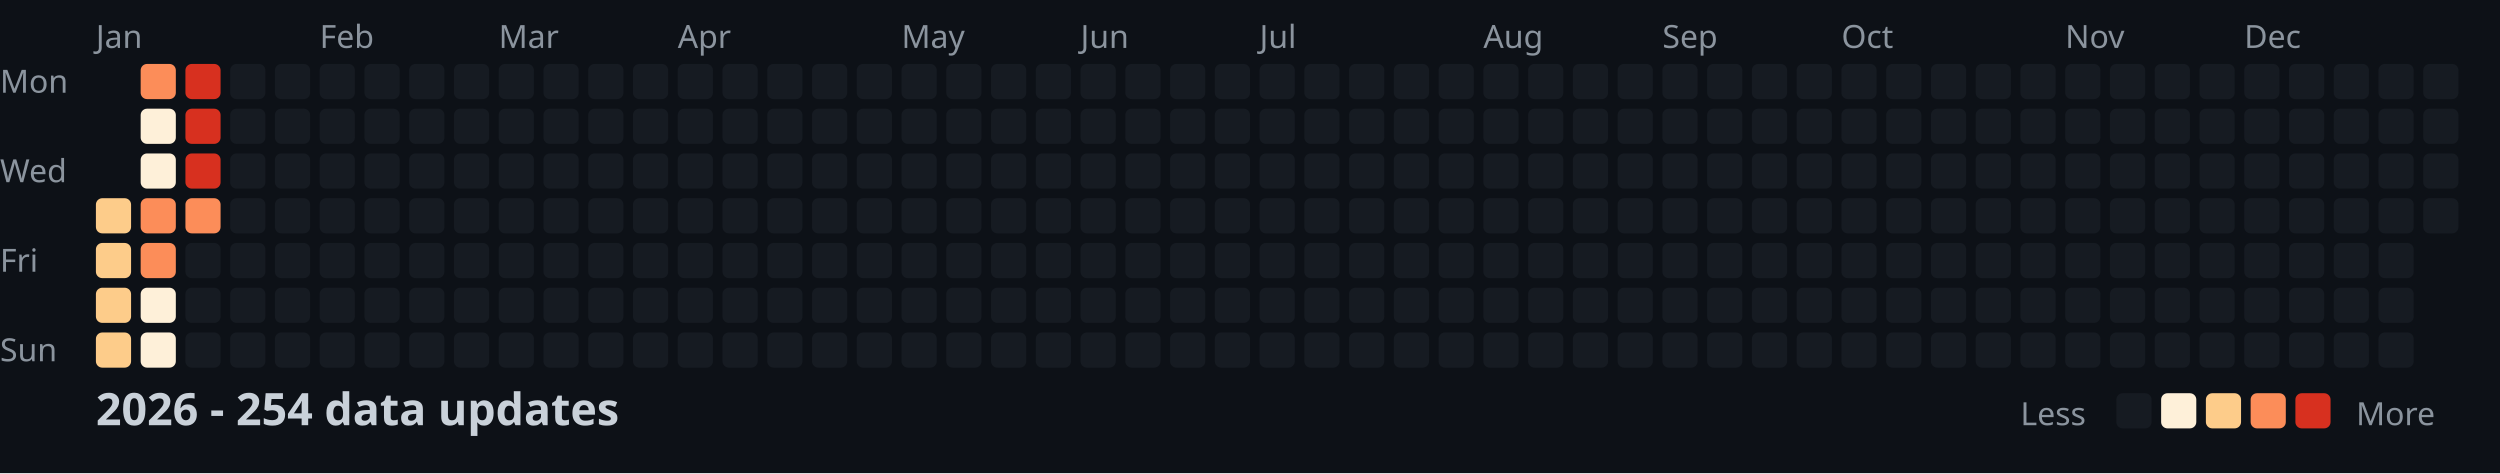
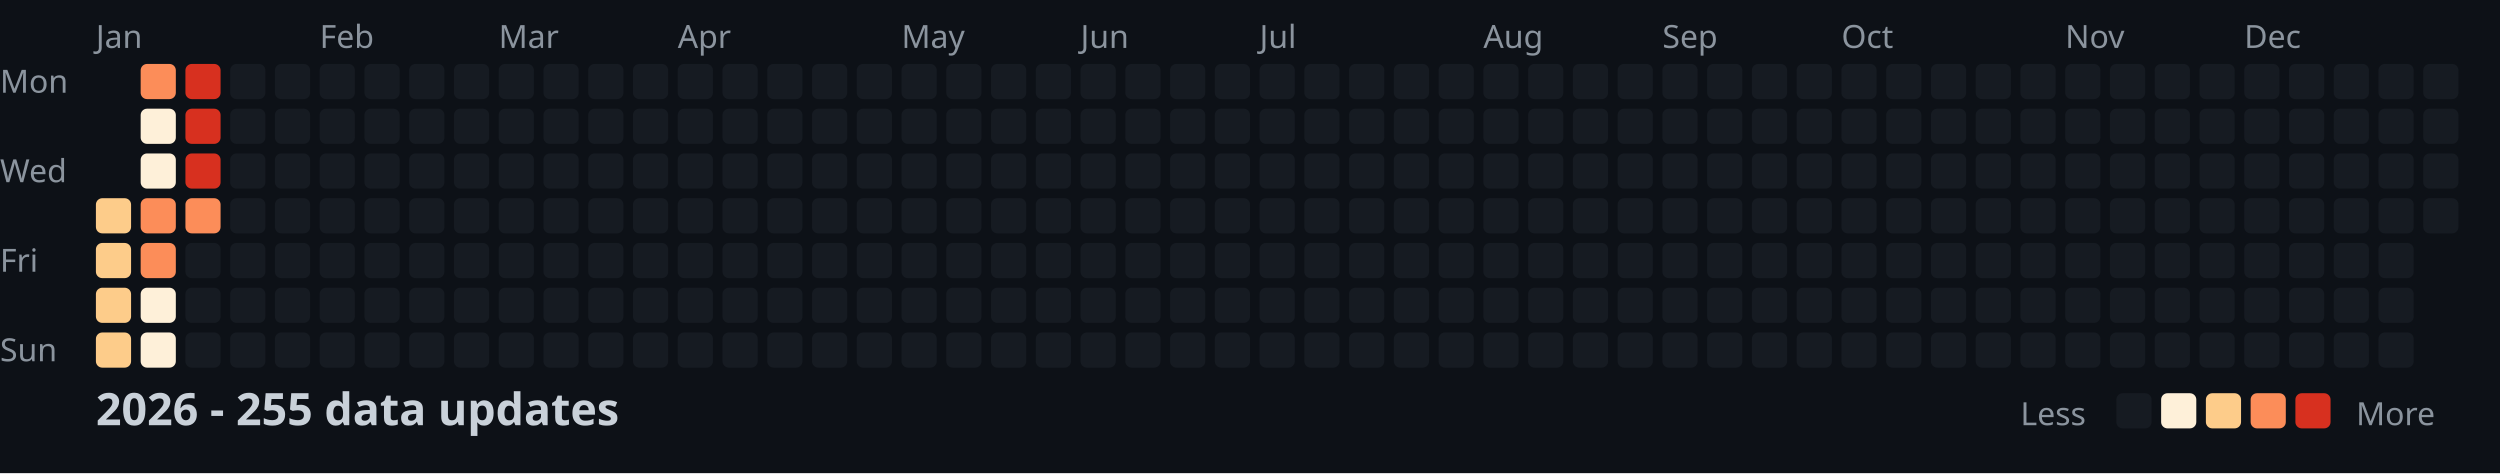
<svg xmlns="http://www.w3.org/2000/svg" width="782" height="148">
  <style>
    .month { font: 10px sans-serif; fill: #8b949e; }
    .day { font: 10px sans-serif; fill: #8b949e; }
    .title { font: bold 14px sans-serif; fill: #c9d1d9; }
    .legend { font: 10px sans-serif; fill: #8b949e; }
  </style>
  <rect width="100%" height="100%" fill="#0d1117" />
  <text x="0" y="29" class="day">Mon</text>
  <text x="0" y="57" class="day">Wed</text>
  <text x="0" y="85" class="day">Fri</text>
  <text x="0" y="113" class="day">Sun</text>
  <text x="30" y="15" class="month">Jan</text>
  <text x="100" y="15" class="month">Feb</text>
  <text x="156" y="15" class="month">Mar</text>
  <text x="212" y="15" class="month">Apr</text>
  <text x="282" y="15" class="month">May</text>
  <text x="338" y="15" class="month">Jun</text>
  <text x="394" y="15" class="month">Jul</text>
  <text x="464" y="15" class="month">Aug</text>
  <text x="520" y="15" class="month">Sep</text>
  <text x="576" y="15" class="month">Oct</text>
  <text x="646" y="15" class="month">Nov</text>
  <text x="702" y="15" class="month">Dec</text>
  <rect x="30" y="62" width="11" height="11" fill="#fdcc8a" rx="2" />
  <rect x="30" y="76" width="11" height="11" fill="#fdcc8a" rx="2" />
  <rect x="30" y="90" width="11" height="11" fill="#fdcc8a" rx="2" />
  <rect x="30" y="104" width="11" height="11" fill="#fdcc8a" rx="2" />
  <rect x="44" y="20" width="11" height="11" fill="#fc8d59" rx="2" />
  <rect x="44" y="34" width="11" height="11" fill="#fef0d9" rx="2" />
  <rect x="44" y="48" width="11" height="11" fill="#fef0d9" rx="2" />
  <rect x="44" y="62" width="11" height="11" fill="#fc8d59" rx="2" />
  <rect x="44" y="76" width="11" height="11" fill="#fc8d59" rx="2" />
  <rect x="44" y="90" width="11" height="11" fill="#fef0d9" rx="2" />
  <rect x="44" y="104" width="11" height="11" fill="#fef0d9" rx="2" />
  <rect x="58" y="20" width="11" height="11" fill="#d7301f" rx="2" />
  <rect x="58" y="34" width="11" height="11" fill="#d7301f" rx="2" />
  <rect x="58" y="48" width="11" height="11" fill="#d7301f" rx="2" />
  <rect x="58" y="62" width="11" height="11" fill="#fc8d59" rx="2" />
  <rect x="58" y="76" width="11" height="11" fill="#161b22" rx="2" />
  <rect x="58" y="90" width="11" height="11" fill="#161b22" rx="2" />
  <rect x="58" y="104" width="11" height="11" fill="#161b22" rx="2" />
  <rect x="72" y="20" width="11" height="11" fill="#161b22" rx="2" />
  <rect x="72" y="34" width="11" height="11" fill="#161b22" rx="2" />
  <rect x="72" y="48" width="11" height="11" fill="#161b22" rx="2" />
  <rect x="72" y="62" width="11" height="11" fill="#161b22" rx="2" />
  <rect x="72" y="76" width="11" height="11" fill="#161b22" rx="2" />
  <rect x="72" y="90" width="11" height="11" fill="#161b22" rx="2" />
  <rect x="72" y="104" width="11" height="11" fill="#161b22" rx="2" />
  <rect x="86" y="20" width="11" height="11" fill="#161b22" rx="2" />
  <rect x="86" y="34" width="11" height="11" fill="#161b22" rx="2" />
  <rect x="86" y="48" width="11" height="11" fill="#161b22" rx="2" />
  <rect x="86" y="62" width="11" height="11" fill="#161b22" rx="2" />
  <rect x="86" y="76" width="11" height="11" fill="#161b22" rx="2" />
  <rect x="86" y="90" width="11" height="11" fill="#161b22" rx="2" />
  <rect x="86" y="104" width="11" height="11" fill="#161b22" rx="2" />
  <rect x="100" y="20" width="11" height="11" fill="#161b22" rx="2" />
  <rect x="100" y="34" width="11" height="11" fill="#161b22" rx="2" />
  <rect x="100" y="48" width="11" height="11" fill="#161b22" rx="2" />
  <rect x="100" y="62" width="11" height="11" fill="#161b22" rx="2" />
  <rect x="100" y="76" width="11" height="11" fill="#161b22" rx="2" />
  <rect x="100" y="90" width="11" height="11" fill="#161b22" rx="2" />
  <rect x="100" y="104" width="11" height="11" fill="#161b22" rx="2" />
  <rect x="114" y="20" width="11" height="11" fill="#161b22" rx="2" />
  <rect x="114" y="34" width="11" height="11" fill="#161b22" rx="2" />
  <rect x="114" y="48" width="11" height="11" fill="#161b22" rx="2" />
  <rect x="114" y="62" width="11" height="11" fill="#161b22" rx="2" />
  <rect x="114" y="76" width="11" height="11" fill="#161b22" rx="2" />
  <rect x="114" y="90" width="11" height="11" fill="#161b22" rx="2" />
  <rect x="114" y="104" width="11" height="11" fill="#161b22" rx="2" />
  <rect x="128" y="20" width="11" height="11" fill="#161b22" rx="2" />
  <rect x="128" y="34" width="11" height="11" fill="#161b22" rx="2" />
  <rect x="128" y="48" width="11" height="11" fill="#161b22" rx="2" />
  <rect x="128" y="62" width="11" height="11" fill="#161b22" rx="2" />
  <rect x="128" y="76" width="11" height="11" fill="#161b22" rx="2" />
  <rect x="128" y="90" width="11" height="11" fill="#161b22" rx="2" />
  <rect x="128" y="104" width="11" height="11" fill="#161b22" rx="2" />
  <rect x="142" y="20" width="11" height="11" fill="#161b22" rx="2" />
  <rect x="142" y="34" width="11" height="11" fill="#161b22" rx="2" />
  <rect x="142" y="48" width="11" height="11" fill="#161b22" rx="2" />
  <rect x="142" y="62" width="11" height="11" fill="#161b22" rx="2" />
  <rect x="142" y="76" width="11" height="11" fill="#161b22" rx="2" />
  <rect x="142" y="90" width="11" height="11" fill="#161b22" rx="2" />
  <rect x="142" y="104" width="11" height="11" fill="#161b22" rx="2" />
  <rect x="156" y="20" width="11" height="11" fill="#161b22" rx="2" />
  <rect x="156" y="34" width="11" height="11" fill="#161b22" rx="2" />
  <rect x="156" y="48" width="11" height="11" fill="#161b22" rx="2" />
  <rect x="156" y="62" width="11" height="11" fill="#161b22" rx="2" />
  <rect x="156" y="76" width="11" height="11" fill="#161b22" rx="2" />
  <rect x="156" y="90" width="11" height="11" fill="#161b22" rx="2" />
  <rect x="156" y="104" width="11" height="11" fill="#161b22" rx="2" />
  <rect x="170" y="20" width="11" height="11" fill="#161b22" rx="2" />
  <rect x="170" y="34" width="11" height="11" fill="#161b22" rx="2" />
  <rect x="170" y="48" width="11" height="11" fill="#161b22" rx="2" />
  <rect x="170" y="62" width="11" height="11" fill="#161b22" rx="2" />
  <rect x="170" y="76" width="11" height="11" fill="#161b22" rx="2" />
  <rect x="170" y="90" width="11" height="11" fill="#161b22" rx="2" />
  <rect x="170" y="104" width="11" height="11" fill="#161b22" rx="2" />
  <rect x="184" y="20" width="11" height="11" fill="#161b22" rx="2" />
  <rect x="184" y="34" width="11" height="11" fill="#161b22" rx="2" />
  <rect x="184" y="48" width="11" height="11" fill="#161b22" rx="2" />
  <rect x="184" y="62" width="11" height="11" fill="#161b22" rx="2" />
  <rect x="184" y="76" width="11" height="11" fill="#161b22" rx="2" />
  <rect x="184" y="90" width="11" height="11" fill="#161b22" rx="2" />
  <rect x="184" y="104" width="11" height="11" fill="#161b22" rx="2" />
  <rect x="198" y="20" width="11" height="11" fill="#161b22" rx="2" />
  <rect x="198" y="34" width="11" height="11" fill="#161b22" rx="2" />
  <rect x="198" y="48" width="11" height="11" fill="#161b22" rx="2" />
  <rect x="198" y="62" width="11" height="11" fill="#161b22" rx="2" />
  <rect x="198" y="76" width="11" height="11" fill="#161b22" rx="2" />
  <rect x="198" y="90" width="11" height="11" fill="#161b22" rx="2" />
  <rect x="198" y="104" width="11" height="11" fill="#161b22" rx="2" />
  <rect x="212" y="20" width="11" height="11" fill="#161b22" rx="2" />
  <rect x="212" y="34" width="11" height="11" fill="#161b22" rx="2" />
  <rect x="212" y="48" width="11" height="11" fill="#161b22" rx="2" />
  <rect x="212" y="62" width="11" height="11" fill="#161b22" rx="2" />
  <rect x="212" y="76" width="11" height="11" fill="#161b22" rx="2" />
  <rect x="212" y="90" width="11" height="11" fill="#161b22" rx="2" />
  <rect x="212" y="104" width="11" height="11" fill="#161b22" rx="2" />
  <rect x="226" y="20" width="11" height="11" fill="#161b22" rx="2" />
  <rect x="226" y="34" width="11" height="11" fill="#161b22" rx="2" />
  <rect x="226" y="48" width="11" height="11" fill="#161b22" rx="2" />
  <rect x="226" y="62" width="11" height="11" fill="#161b22" rx="2" />
  <rect x="226" y="76" width="11" height="11" fill="#161b22" rx="2" />
  <rect x="226" y="90" width="11" height="11" fill="#161b22" rx="2" />
  <rect x="226" y="104" width="11" height="11" fill="#161b22" rx="2" />
  <rect x="240" y="20" width="11" height="11" fill="#161b22" rx="2" />
  <rect x="240" y="34" width="11" height="11" fill="#161b22" rx="2" />
  <rect x="240" y="48" width="11" height="11" fill="#161b22" rx="2" />
  <rect x="240" y="62" width="11" height="11" fill="#161b22" rx="2" />
  <rect x="240" y="76" width="11" height="11" fill="#161b22" rx="2" />
  <rect x="240" y="90" width="11" height="11" fill="#161b22" rx="2" />
  <rect x="240" y="104" width="11" height="11" fill="#161b22" rx="2" />
  <rect x="254" y="20" width="11" height="11" fill="#161b22" rx="2" />
  <rect x="254" y="34" width="11" height="11" fill="#161b22" rx="2" />
  <rect x="254" y="48" width="11" height="11" fill="#161b22" rx="2" />
  <rect x="254" y="62" width="11" height="11" fill="#161b22" rx="2" />
  <rect x="254" y="76" width="11" height="11" fill="#161b22" rx="2" />
  <rect x="254" y="90" width="11" height="11" fill="#161b22" rx="2" />
  <rect x="254" y="104" width="11" height="11" fill="#161b22" rx="2" />
  <rect x="268" y="20" width="11" height="11" fill="#161b22" rx="2" />
  <rect x="268" y="34" width="11" height="11" fill="#161b22" rx="2" />
  <rect x="268" y="48" width="11" height="11" fill="#161b22" rx="2" />
  <rect x="268" y="62" width="11" height="11" fill="#161b22" rx="2" />
  <rect x="268" y="76" width="11" height="11" fill="#161b22" rx="2" />
  <rect x="268" y="90" width="11" height="11" fill="#161b22" rx="2" />
  <rect x="268" y="104" width="11" height="11" fill="#161b22" rx="2" />
  <rect x="282" y="20" width="11" height="11" fill="#161b22" rx="2" />
  <rect x="282" y="34" width="11" height="11" fill="#161b22" rx="2" />
  <rect x="282" y="48" width="11" height="11" fill="#161b22" rx="2" />
  <rect x="282" y="62" width="11" height="11" fill="#161b22" rx="2" />
  <rect x="282" y="76" width="11" height="11" fill="#161b22" rx="2" />
  <rect x="282" y="90" width="11" height="11" fill="#161b22" rx="2" />
  <rect x="282" y="104" width="11" height="11" fill="#161b22" rx="2" />
  <rect x="296" y="20" width="11" height="11" fill="#161b22" rx="2" />
  <rect x="296" y="34" width="11" height="11" fill="#161b22" rx="2" />
  <rect x="296" y="48" width="11" height="11" fill="#161b22" rx="2" />
  <rect x="296" y="62" width="11" height="11" fill="#161b22" rx="2" />
  <rect x="296" y="76" width="11" height="11" fill="#161b22" rx="2" />
  <rect x="296" y="90" width="11" height="11" fill="#161b22" rx="2" />
  <rect x="296" y="104" width="11" height="11" fill="#161b22" rx="2" />
  <rect x="310" y="20" width="11" height="11" fill="#161b22" rx="2" />
  <rect x="310" y="34" width="11" height="11" fill="#161b22" rx="2" />
  <rect x="310" y="48" width="11" height="11" fill="#161b22" rx="2" />
  <rect x="310" y="62" width="11" height="11" fill="#161b22" rx="2" />
  <rect x="310" y="76" width="11" height="11" fill="#161b22" rx="2" />
  <rect x="310" y="90" width="11" height="11" fill="#161b22" rx="2" />
  <rect x="310" y="104" width="11" height="11" fill="#161b22" rx="2" />
  <rect x="324" y="20" width="11" height="11" fill="#161b22" rx="2" />
  <rect x="324" y="34" width="11" height="11" fill="#161b22" rx="2" />
  <rect x="324" y="48" width="11" height="11" fill="#161b22" rx="2" />
  <rect x="324" y="62" width="11" height="11" fill="#161b22" rx="2" />
  <rect x="324" y="76" width="11" height="11" fill="#161b22" rx="2" />
  <rect x="324" y="90" width="11" height="11" fill="#161b22" rx="2" />
  <rect x="324" y="104" width="11" height="11" fill="#161b22" rx="2" />
  <rect x="338" y="20" width="11" height="11" fill="#161b22" rx="2" />
  <rect x="338" y="34" width="11" height="11" fill="#161b22" rx="2" />
  <rect x="338" y="48" width="11" height="11" fill="#161b22" rx="2" />
  <rect x="338" y="62" width="11" height="11" fill="#161b22" rx="2" />
  <rect x="338" y="76" width="11" height="11" fill="#161b22" rx="2" />
  <rect x="338" y="90" width="11" height="11" fill="#161b22" rx="2" />
  <rect x="338" y="104" width="11" height="11" fill="#161b22" rx="2" />
  <rect x="352" y="20" width="11" height="11" fill="#161b22" rx="2" />
  <rect x="352" y="34" width="11" height="11" fill="#161b22" rx="2" />
  <rect x="352" y="48" width="11" height="11" fill="#161b22" rx="2" />
  <rect x="352" y="62" width="11" height="11" fill="#161b22" rx="2" />
  <rect x="352" y="76" width="11" height="11" fill="#161b22" rx="2" />
  <rect x="352" y="90" width="11" height="11" fill="#161b22" rx="2" />
  <rect x="352" y="104" width="11" height="11" fill="#161b22" rx="2" />
  <rect x="366" y="20" width="11" height="11" fill="#161b22" rx="2" />
  <rect x="366" y="34" width="11" height="11" fill="#161b22" rx="2" />
  <rect x="366" y="48" width="11" height="11" fill="#161b22" rx="2" />
  <rect x="366" y="62" width="11" height="11" fill="#161b22" rx="2" />
  <rect x="366" y="76" width="11" height="11" fill="#161b22" rx="2" />
  <rect x="366" y="90" width="11" height="11" fill="#161b22" rx="2" />
  <rect x="366" y="104" width="11" height="11" fill="#161b22" rx="2" />
  <rect x="380" y="20" width="11" height="11" fill="#161b22" rx="2" />
  <rect x="380" y="34" width="11" height="11" fill="#161b22" rx="2" />
  <rect x="380" y="48" width="11" height="11" fill="#161b22" rx="2" />
  <rect x="380" y="62" width="11" height="11" fill="#161b22" rx="2" />
  <rect x="380" y="76" width="11" height="11" fill="#161b22" rx="2" />
  <rect x="380" y="90" width="11" height="11" fill="#161b22" rx="2" />
  <rect x="380" y="104" width="11" height="11" fill="#161b22" rx="2" />
  <rect x="394" y="20" width="11" height="11" fill="#161b22" rx="2" />
  <rect x="394" y="34" width="11" height="11" fill="#161b22" rx="2" />
  <rect x="394" y="48" width="11" height="11" fill="#161b22" rx="2" />
  <rect x="394" y="62" width="11" height="11" fill="#161b22" rx="2" />
  <rect x="394" y="76" width="11" height="11" fill="#161b22" rx="2" />
  <rect x="394" y="90" width="11" height="11" fill="#161b22" rx="2" />
  <rect x="394" y="104" width="11" height="11" fill="#161b22" rx="2" />
  <rect x="408" y="20" width="11" height="11" fill="#161b22" rx="2" />
  <rect x="408" y="34" width="11" height="11" fill="#161b22" rx="2" />
  <rect x="408" y="48" width="11" height="11" fill="#161b22" rx="2" />
  <rect x="408" y="62" width="11" height="11" fill="#161b22" rx="2" />
  <rect x="408" y="76" width="11" height="11" fill="#161b22" rx="2" />
  <rect x="408" y="90" width="11" height="11" fill="#161b22" rx="2" />
  <rect x="408" y="104" width="11" height="11" fill="#161b22" rx="2" />
  <rect x="422" y="20" width="11" height="11" fill="#161b22" rx="2" />
  <rect x="422" y="34" width="11" height="11" fill="#161b22" rx="2" />
  <rect x="422" y="48" width="11" height="11" fill="#161b22" rx="2" />
  <rect x="422" y="62" width="11" height="11" fill="#161b22" rx="2" />
  <rect x="422" y="76" width="11" height="11" fill="#161b22" rx="2" />
  <rect x="422" y="90" width="11" height="11" fill="#161b22" rx="2" />
  <rect x="422" y="104" width="11" height="11" fill="#161b22" rx="2" />
  <rect x="436" y="20" width="11" height="11" fill="#161b22" rx="2" />
  <rect x="436" y="34" width="11" height="11" fill="#161b22" rx="2" />
  <rect x="436" y="48" width="11" height="11" fill="#161b22" rx="2" />
  <rect x="436" y="62" width="11" height="11" fill="#161b22" rx="2" />
  <rect x="436" y="76" width="11" height="11" fill="#161b22" rx="2" />
  <rect x="436" y="90" width="11" height="11" fill="#161b22" rx="2" />
  <rect x="436" y="104" width="11" height="11" fill="#161b22" rx="2" />
  <rect x="450" y="20" width="11" height="11" fill="#161b22" rx="2" />
  <rect x="450" y="34" width="11" height="11" fill="#161b22" rx="2" />
  <rect x="450" y="48" width="11" height="11" fill="#161b22" rx="2" />
  <rect x="450" y="62" width="11" height="11" fill="#161b22" rx="2" />
  <rect x="450" y="76" width="11" height="11" fill="#161b22" rx="2" />
  <rect x="450" y="90" width="11" height="11" fill="#161b22" rx="2" />
  <rect x="450" y="104" width="11" height="11" fill="#161b22" rx="2" />
  <rect x="464" y="20" width="11" height="11" fill="#161b22" rx="2" />
  <rect x="464" y="34" width="11" height="11" fill="#161b22" rx="2" />
  <rect x="464" y="48" width="11" height="11" fill="#161b22" rx="2" />
  <rect x="464" y="62" width="11" height="11" fill="#161b22" rx="2" />
  <rect x="464" y="76" width="11" height="11" fill="#161b22" rx="2" />
  <rect x="464" y="90" width="11" height="11" fill="#161b22" rx="2" />
  <rect x="464" y="104" width="11" height="11" fill="#161b22" rx="2" />
  <rect x="478" y="20" width="11" height="11" fill="#161b22" rx="2" />
  <rect x="478" y="34" width="11" height="11" fill="#161b22" rx="2" />
  <rect x="478" y="48" width="11" height="11" fill="#161b22" rx="2" />
  <rect x="478" y="62" width="11" height="11" fill="#161b22" rx="2" />
  <rect x="478" y="76" width="11" height="11" fill="#161b22" rx="2" />
  <rect x="478" y="90" width="11" height="11" fill="#161b22" rx="2" />
  <rect x="478" y="104" width="11" height="11" fill="#161b22" rx="2" />
  <rect x="492" y="20" width="11" height="11" fill="#161b22" rx="2" />
  <rect x="492" y="34" width="11" height="11" fill="#161b22" rx="2" />
  <rect x="492" y="48" width="11" height="11" fill="#161b22" rx="2" />
  <rect x="492" y="62" width="11" height="11" fill="#161b22" rx="2" />
  <rect x="492" y="76" width="11" height="11" fill="#161b22" rx="2" />
  <rect x="492" y="90" width="11" height="11" fill="#161b22" rx="2" />
  <rect x="492" y="104" width="11" height="11" fill="#161b22" rx="2" />
  <rect x="506" y="20" width="11" height="11" fill="#161b22" rx="2" />
  <rect x="506" y="34" width="11" height="11" fill="#161b22" rx="2" />
  <rect x="506" y="48" width="11" height="11" fill="#161b22" rx="2" />
  <rect x="506" y="62" width="11" height="11" fill="#161b22" rx="2" />
  <rect x="506" y="76" width="11" height="11" fill="#161b22" rx="2" />
  <rect x="506" y="90" width="11" height="11" fill="#161b22" rx="2" />
  <rect x="506" y="104" width="11" height="11" fill="#161b22" rx="2" />
  <rect x="520" y="20" width="11" height="11" fill="#161b22" rx="2" />
  <rect x="520" y="34" width="11" height="11" fill="#161b22" rx="2" />
  <rect x="520" y="48" width="11" height="11" fill="#161b22" rx="2" />
  <rect x="520" y="62" width="11" height="11" fill="#161b22" rx="2" />
  <rect x="520" y="76" width="11" height="11" fill="#161b22" rx="2" />
  <rect x="520" y="90" width="11" height="11" fill="#161b22" rx="2" />
  <rect x="520" y="104" width="11" height="11" fill="#161b22" rx="2" />
  <rect x="534" y="20" width="11" height="11" fill="#161b22" rx="2" />
  <rect x="534" y="34" width="11" height="11" fill="#161b22" rx="2" />
  <rect x="534" y="48" width="11" height="11" fill="#161b22" rx="2" />
  <rect x="534" y="62" width="11" height="11" fill="#161b22" rx="2" />
  <rect x="534" y="76" width="11" height="11" fill="#161b22" rx="2" />
  <rect x="534" y="90" width="11" height="11" fill="#161b22" rx="2" />
  <rect x="534" y="104" width="11" height="11" fill="#161b22" rx="2" />
  <rect x="548" y="20" width="11" height="11" fill="#161b22" rx="2" />
  <rect x="548" y="34" width="11" height="11" fill="#161b22" rx="2" />
  <rect x="548" y="48" width="11" height="11" fill="#161b22" rx="2" />
  <rect x="548" y="62" width="11" height="11" fill="#161b22" rx="2" />
  <rect x="548" y="76" width="11" height="11" fill="#161b22" rx="2" />
  <rect x="548" y="90" width="11" height="11" fill="#161b22" rx="2" />
  <rect x="548" y="104" width="11" height="11" fill="#161b22" rx="2" />
  <rect x="562" y="20" width="11" height="11" fill="#161b22" rx="2" />
  <rect x="562" y="34" width="11" height="11" fill="#161b22" rx="2" />
  <rect x="562" y="48" width="11" height="11" fill="#161b22" rx="2" />
  <rect x="562" y="62" width="11" height="11" fill="#161b22" rx="2" />
  <rect x="562" y="76" width="11" height="11" fill="#161b22" rx="2" />
  <rect x="562" y="90" width="11" height="11" fill="#161b22" rx="2" />
  <rect x="562" y="104" width="11" height="11" fill="#161b22" rx="2" />
  <rect x="576" y="20" width="11" height="11" fill="#161b22" rx="2" />
  <rect x="576" y="34" width="11" height="11" fill="#161b22" rx="2" />
  <rect x="576" y="48" width="11" height="11" fill="#161b22" rx="2" />
  <rect x="576" y="62" width="11" height="11" fill="#161b22" rx="2" />
  <rect x="576" y="76" width="11" height="11" fill="#161b22" rx="2" />
  <rect x="576" y="90" width="11" height="11" fill="#161b22" rx="2" />
  <rect x="576" y="104" width="11" height="11" fill="#161b22" rx="2" />
  <rect x="590" y="20" width="11" height="11" fill="#161b22" rx="2" />
  <rect x="590" y="34" width="11" height="11" fill="#161b22" rx="2" />
  <rect x="590" y="48" width="11" height="11" fill="#161b22" rx="2" />
  <rect x="590" y="62" width="11" height="11" fill="#161b22" rx="2" />
  <rect x="590" y="76" width="11" height="11" fill="#161b22" rx="2" />
  <rect x="590" y="90" width="11" height="11" fill="#161b22" rx="2" />
  <rect x="590" y="104" width="11" height="11" fill="#161b22" rx="2" />
  <rect x="604" y="20" width="11" height="11" fill="#161b22" rx="2" />
  <rect x="604" y="34" width="11" height="11" fill="#161b22" rx="2" />
  <rect x="604" y="48" width="11" height="11" fill="#161b22" rx="2" />
  <rect x="604" y="62" width="11" height="11" fill="#161b22" rx="2" />
  <rect x="604" y="76" width="11" height="11" fill="#161b22" rx="2" />
  <rect x="604" y="90" width="11" height="11" fill="#161b22" rx="2" />
  <rect x="604" y="104" width="11" height="11" fill="#161b22" rx="2" />
  <rect x="618" y="20" width="11" height="11" fill="#161b22" rx="2" />
  <rect x="618" y="34" width="11" height="11" fill="#161b22" rx="2" />
  <rect x="618" y="48" width="11" height="11" fill="#161b22" rx="2" />
  <rect x="618" y="62" width="11" height="11" fill="#161b22" rx="2" />
  <rect x="618" y="76" width="11" height="11" fill="#161b22" rx="2" />
  <rect x="618" y="90" width="11" height="11" fill="#161b22" rx="2" />
  <rect x="618" y="104" width="11" height="11" fill="#161b22" rx="2" />
  <rect x="632" y="20" width="11" height="11" fill="#161b22" rx="2" />
  <rect x="632" y="34" width="11" height="11" fill="#161b22" rx="2" />
  <rect x="632" y="48" width="11" height="11" fill="#161b22" rx="2" />
  <rect x="632" y="62" width="11" height="11" fill="#161b22" rx="2" />
  <rect x="632" y="76" width="11" height="11" fill="#161b22" rx="2" />
  <rect x="632" y="90" width="11" height="11" fill="#161b22" rx="2" />
  <rect x="632" y="104" width="11" height="11" fill="#161b22" rx="2" />
  <rect x="646" y="20" width="11" height="11" fill="#161b22" rx="2" />
  <rect x="646" y="34" width="11" height="11" fill="#161b22" rx="2" />
  <rect x="646" y="48" width="11" height="11" fill="#161b22" rx="2" />
  <rect x="646" y="62" width="11" height="11" fill="#161b22" rx="2" />
  <rect x="646" y="76" width="11" height="11" fill="#161b22" rx="2" />
  <rect x="646" y="90" width="11" height="11" fill="#161b22" rx="2" />
  <rect x="646" y="104" width="11" height="11" fill="#161b22" rx="2" />
  <rect x="660" y="20" width="11" height="11" fill="#161b22" rx="2" />
  <rect x="660" y="34" width="11" height="11" fill="#161b22" rx="2" />
  <rect x="660" y="48" width="11" height="11" fill="#161b22" rx="2" />
  <rect x="660" y="62" width="11" height="11" fill="#161b22" rx="2" />
  <rect x="660" y="76" width="11" height="11" fill="#161b22" rx="2" />
  <rect x="660" y="90" width="11" height="11" fill="#161b22" rx="2" />
  <rect x="660" y="104" width="11" height="11" fill="#161b22" rx="2" />
  <rect x="674" y="20" width="11" height="11" fill="#161b22" rx="2" />
  <rect x="674" y="34" width="11" height="11" fill="#161b22" rx="2" />
  <rect x="674" y="48" width="11" height="11" fill="#161b22" rx="2" />
  <rect x="674" y="62" width="11" height="11" fill="#161b22" rx="2" />
  <rect x="674" y="76" width="11" height="11" fill="#161b22" rx="2" />
  <rect x="674" y="90" width="11" height="11" fill="#161b22" rx="2" />
  <rect x="674" y="104" width="11" height="11" fill="#161b22" rx="2" />
  <rect x="688" y="20" width="11" height="11" fill="#161b22" rx="2" />
  <rect x="688" y="34" width="11" height="11" fill="#161b22" rx="2" />
  <rect x="688" y="48" width="11" height="11" fill="#161b22" rx="2" />
  <rect x="688" y="62" width="11" height="11" fill="#161b22" rx="2" />
  <rect x="688" y="76" width="11" height="11" fill="#161b22" rx="2" />
  <rect x="688" y="90" width="11" height="11" fill="#161b22" rx="2" />
  <rect x="688" y="104" width="11" height="11" fill="#161b22" rx="2" />
  <rect x="702" y="20" width="11" height="11" fill="#161b22" rx="2" />
  <rect x="702" y="34" width="11" height="11" fill="#161b22" rx="2" />
  <rect x="702" y="48" width="11" height="11" fill="#161b22" rx="2" />
  <rect x="702" y="62" width="11" height="11" fill="#161b22" rx="2" />
  <rect x="702" y="76" width="11" height="11" fill="#161b22" rx="2" />
  <rect x="702" y="90" width="11" height="11" fill="#161b22" rx="2" />
  <rect x="702" y="104" width="11" height="11" fill="#161b22" rx="2" />
  <rect x="716" y="20" width="11" height="11" fill="#161b22" rx="2" />
  <rect x="716" y="34" width="11" height="11" fill="#161b22" rx="2" />
  <rect x="716" y="48" width="11" height="11" fill="#161b22" rx="2" />
  <rect x="716" y="62" width="11" height="11" fill="#161b22" rx="2" />
  <rect x="716" y="76" width="11" height="11" fill="#161b22" rx="2" />
  <rect x="716" y="90" width="11" height="11" fill="#161b22" rx="2" />
  <rect x="716" y="104" width="11" height="11" fill="#161b22" rx="2" />
  <rect x="730" y="20" width="11" height="11" fill="#161b22" rx="2" />
  <rect x="730" y="34" width="11" height="11" fill="#161b22" rx="2" />
  <rect x="730" y="48" width="11" height="11" fill="#161b22" rx="2" />
  <rect x="730" y="62" width="11" height="11" fill="#161b22" rx="2" />
  <rect x="730" y="76" width="11" height="11" fill="#161b22" rx="2" />
  <rect x="730" y="90" width="11" height="11" fill="#161b22" rx="2" />
  <rect x="730" y="104" width="11" height="11" fill="#161b22" rx="2" />
  <rect x="744" y="20" width="11" height="11" fill="#161b22" rx="2" />
  <rect x="744" y="34" width="11" height="11" fill="#161b22" rx="2" />
  <rect x="744" y="48" width="11" height="11" fill="#161b22" rx="2" />
  <rect x="744" y="62" width="11" height="11" fill="#161b22" rx="2" />
  <rect x="744" y="76" width="11" height="11" fill="#161b22" rx="2" />
  <rect x="744" y="90" width="11" height="11" fill="#161b22" rx="2" />
  <rect x="744" y="104" width="11" height="11" fill="#161b22" rx="2" />
  <rect x="758" y="20" width="11" height="11" fill="#161b22" rx="2" />
  <rect x="758" y="34" width="11" height="11" fill="#161b22" rx="2" />
  <rect x="758" y="48" width="11" height="11" fill="#161b22" rx="2" />
  <rect x="758" y="62" width="11" height="11" fill="#161b22" rx="2" />
-   <text x="30" y="133" class="title">2026 - 254 data updates</text>
+   <text x="30" y="133" class="title">2026 - 255 data updates</text>
  <text x="632" y="133" class="legend">Less</text>
  <rect x="662" y="123" width="11" height="11" fill="#161b22" rx="2" />
  <rect x="676" y="123" width="11" height="11" fill="#fef0d9" rx="2" />
  <rect x="690" y="123" width="11" height="11" fill="#fdcc8a" rx="2" />
  <rect x="704" y="123" width="11" height="11" fill="#fc8d59" rx="2" />
  <rect x="718" y="123" width="11" height="11" fill="#d7301f" rx="2" />
  <text x="737" y="133" class="legend">More</text>
</svg>
